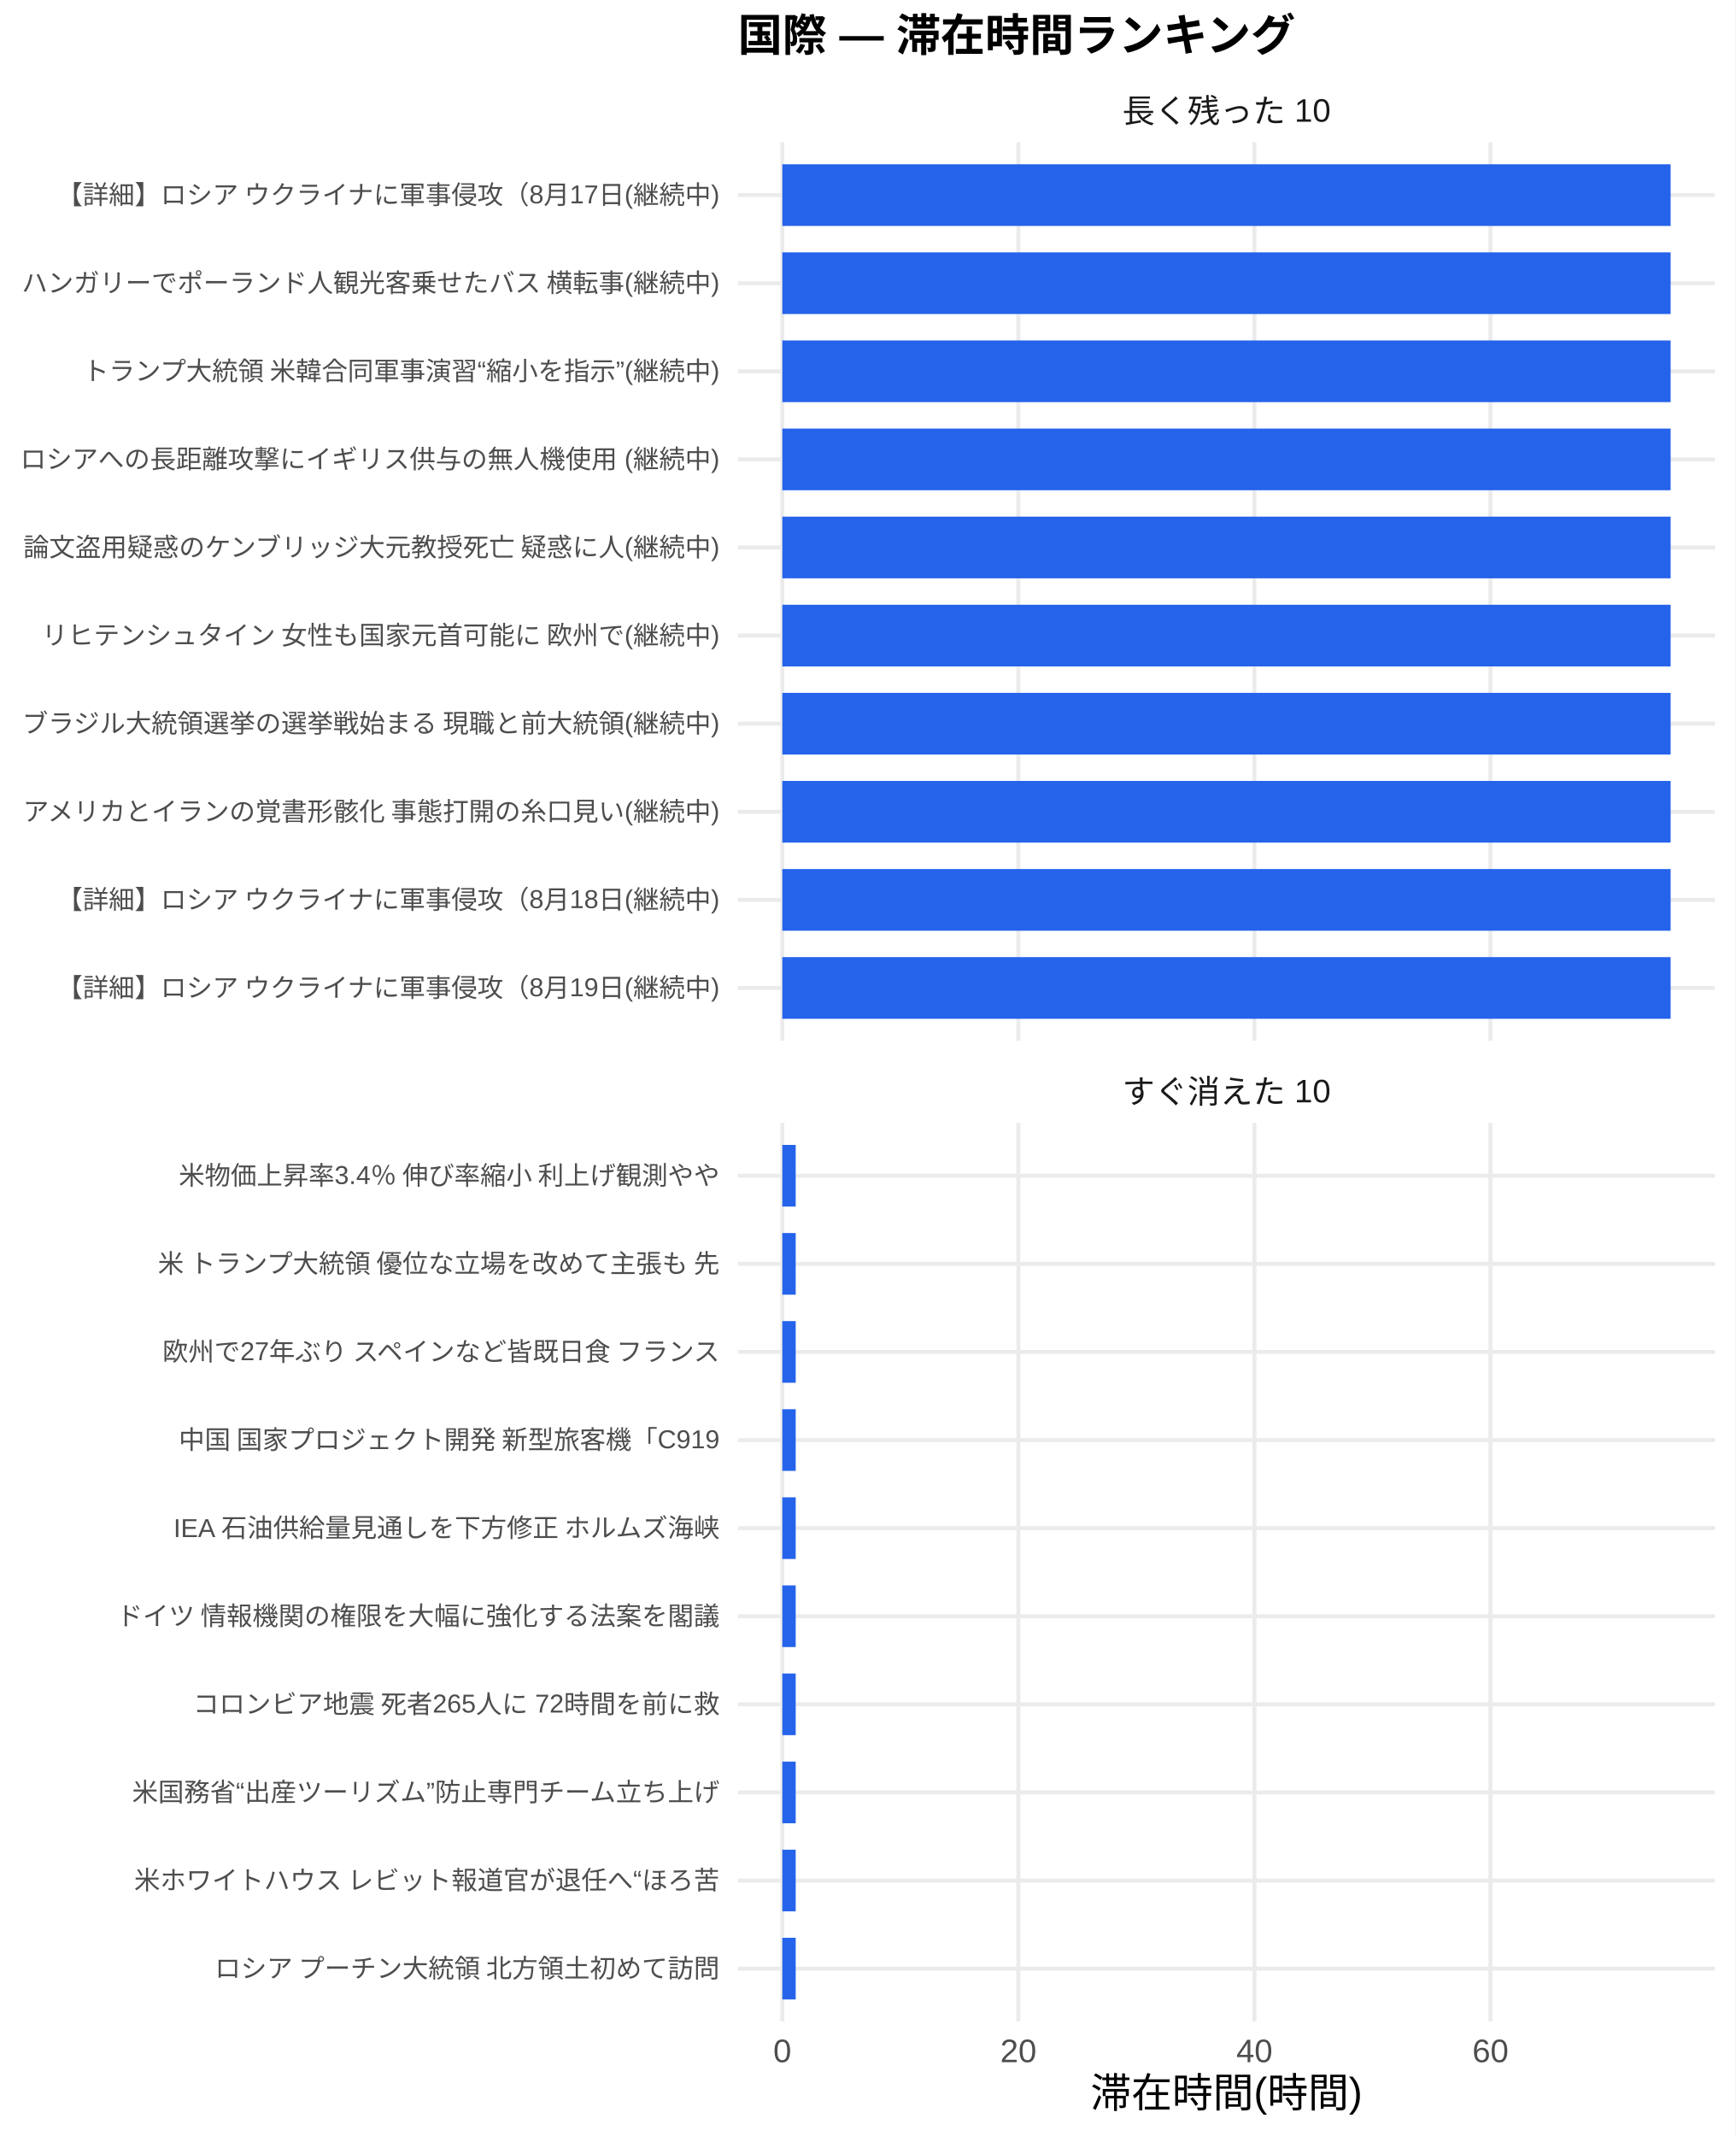
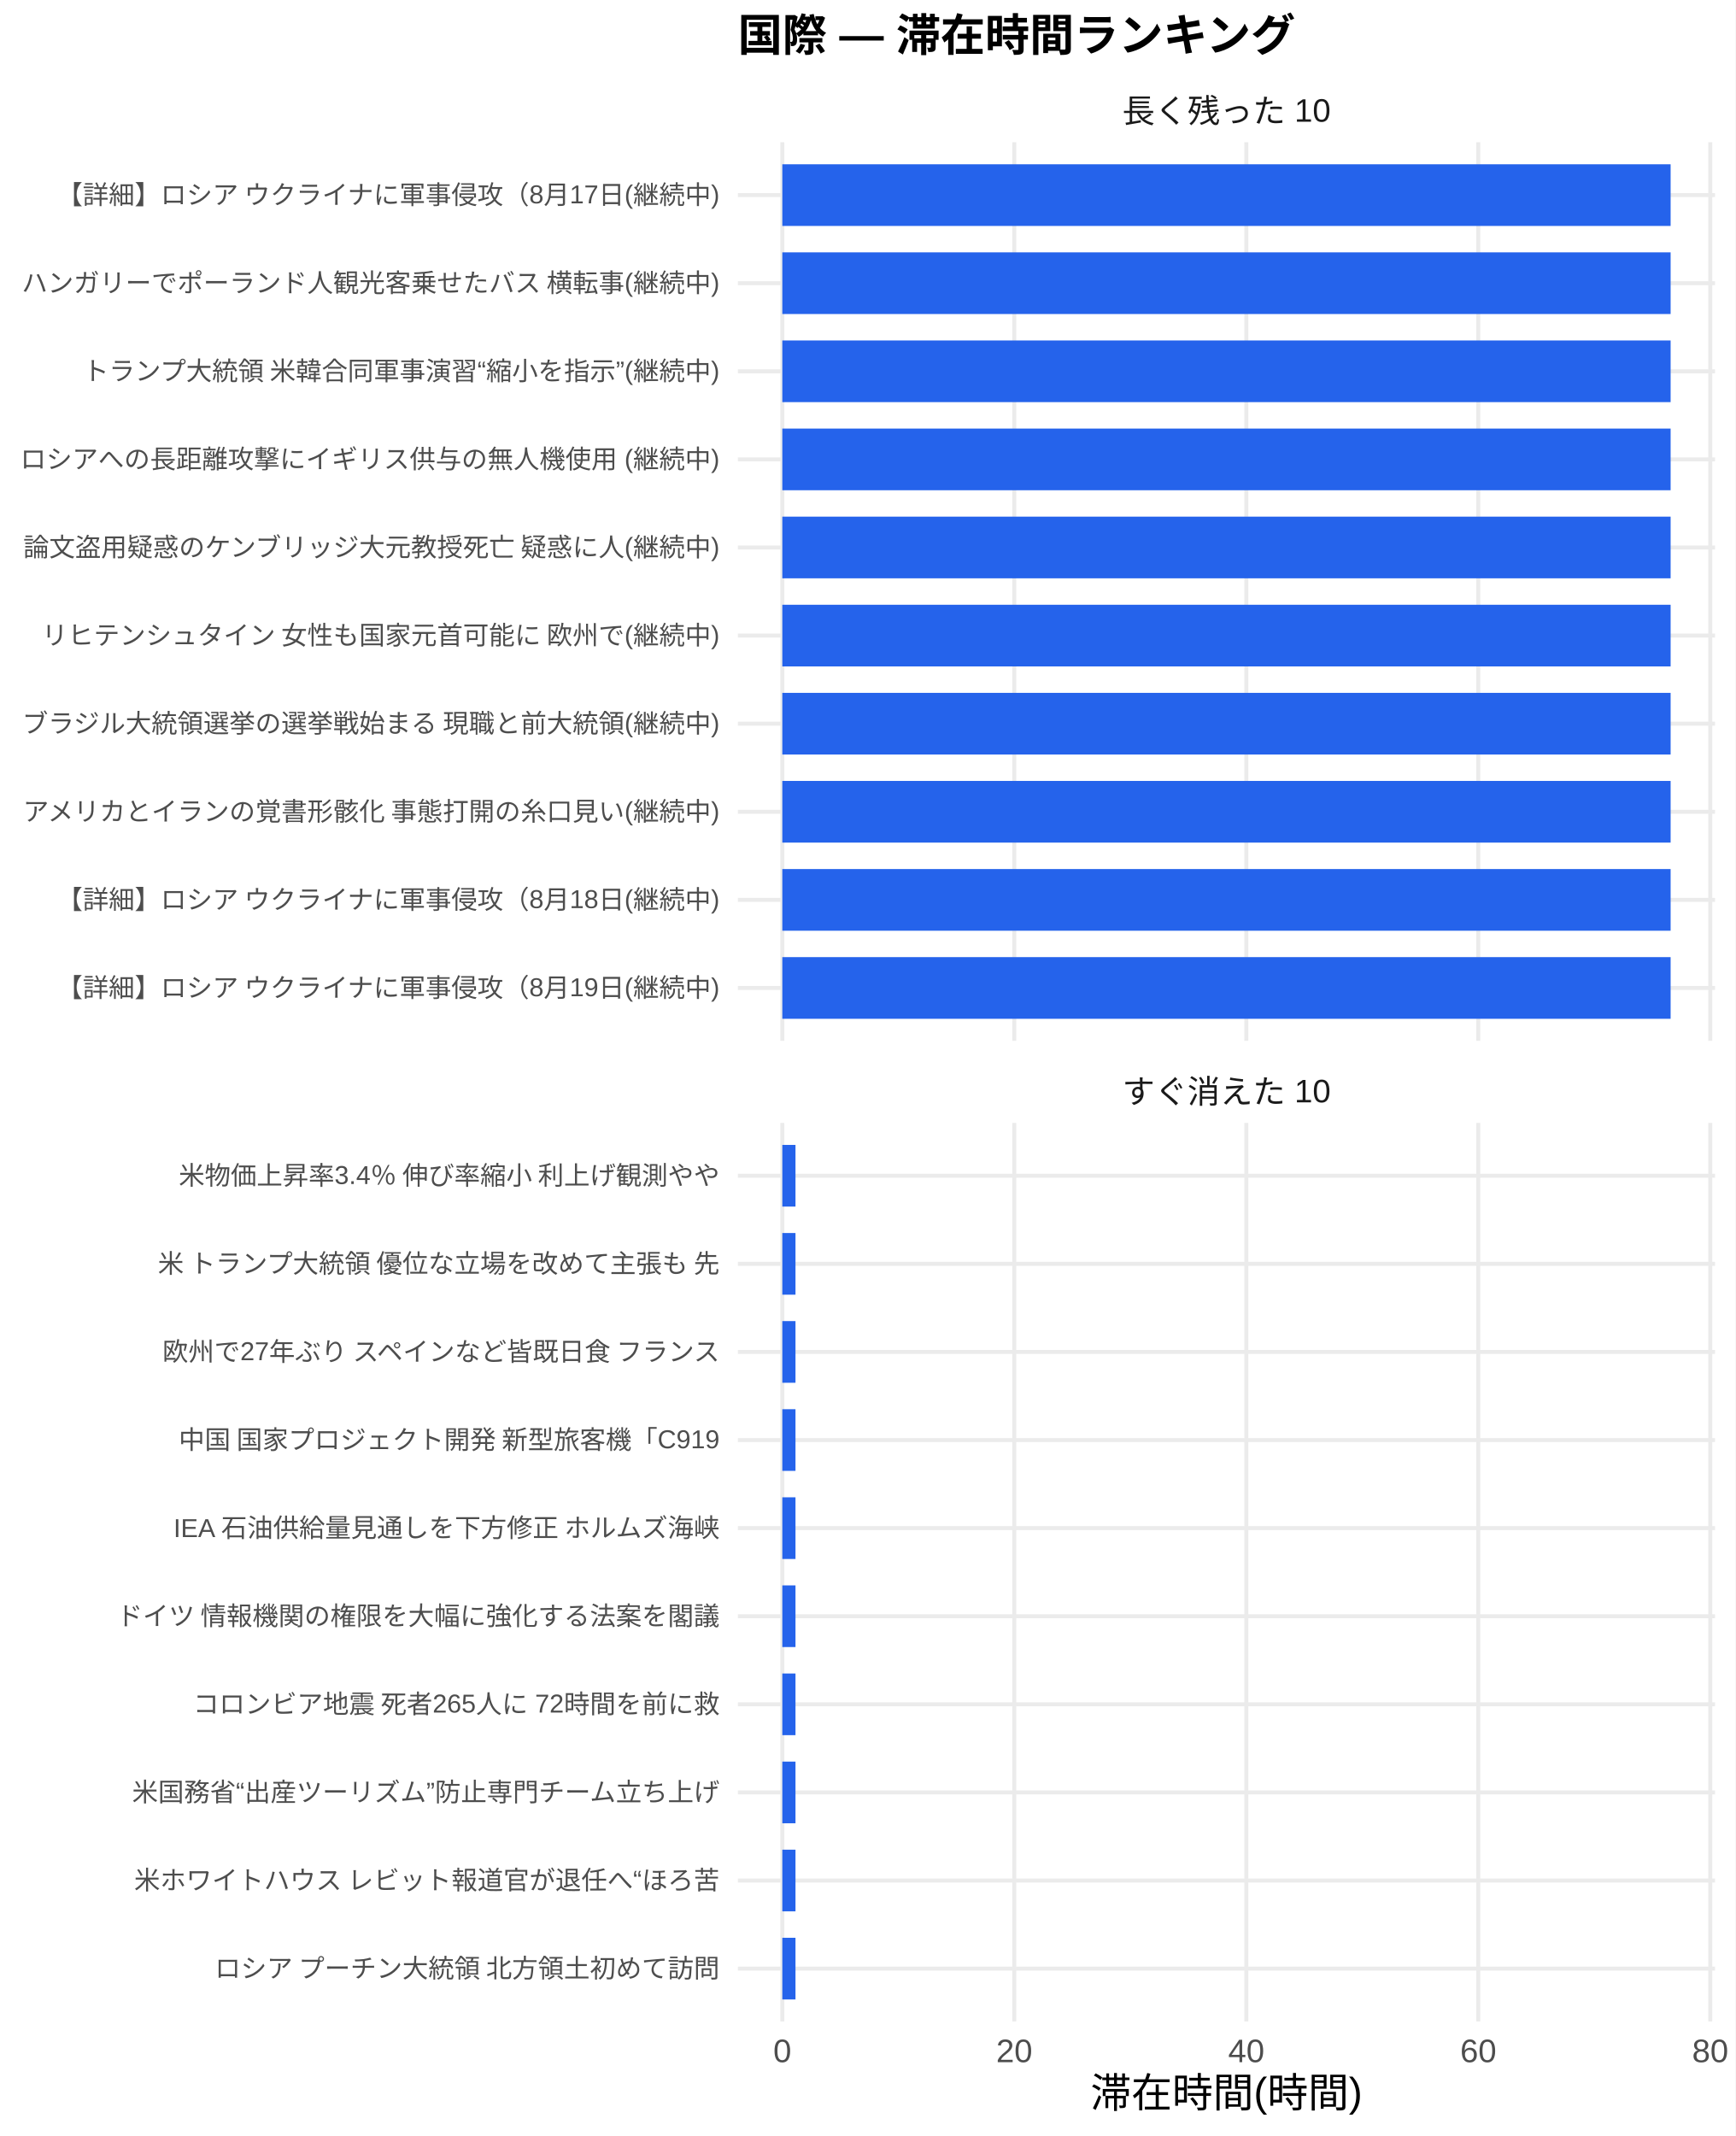
<svg xmlns="http://www.w3.org/2000/svg" width="468.00pt" height="576.00pt" viewBox="0 0 468.00 576.00">
  <g class="svglite">
    <defs>
      <style type="text/css">
    .svglite line, .svglite polyline, .svglite polygon, .svglite path, .svglite rect, .svglite circle {
      fill: none;
      stroke: #000000;
      stroke-linecap: round;
      stroke-linejoin: round;
      stroke-miterlimit: 10.00;
    }
    .svglite text {
      white-space: pre;
    }
    .svglite g.glyphgroup path {
      fill: inherit;
      stroke: none;
    }
  </style>
    </defs>
    <rect width="100%" height="100%" style="stroke: none; fill: #FFFFFF;" />
    <defs>
      <clipPath id="cpMC4wMHw0NjguMDB8MC4wMHw1NzYuMDA=">
        <rect x="0.00" y="0.00" width="468.00" height="576.00" />
      </clipPath>
    </defs>
    <g clip-path="url(#cpMC4wMHw0NjguMDB8MC4wMHw1NzYuMDA=)">
      <rect x="0" y="0.00" width="468.00" height="576.00" style="stroke-width: 1.07; stroke: none; fill: #FFFFFF;" />
    </g>
    <defs>
      <clipPath id="cpMTk5LjAwfDQ2Mi41MnwzOC4zNnwyODAuNjc=">
        <rect x="199.00" y="38.36" width="263.52" height="242.31" />
      </clipPath>
    </defs>
    <g clip-path="url(#cpMTk5LjAwfDQ2Mi41MnwzOC4zNnwyODAuNjc=)">
      <polyline points="199.00,266.42 462.52,266.42 " style="stroke-width: 1.07; stroke: #EBEBEB; stroke-linecap: butt;" />
      <polyline points="199.00,242.66 462.52,242.66 " style="stroke-width: 1.07; stroke: #EBEBEB; stroke-linecap: butt;" />
      <polyline points="199.00,218.91 462.52,218.91 " style="stroke-width: 1.07; stroke: #EBEBEB; stroke-linecap: butt;" />
      <polyline points="199.00,195.15 462.52,195.15 " style="stroke-width: 1.07; stroke: #EBEBEB; stroke-linecap: butt;" />
      <polyline points="199.00,171.39 462.52,171.39 " style="stroke-width: 1.07; stroke: #EBEBEB; stroke-linecap: butt;" />
      <polyline points="199.00,147.64 462.52,147.64 " style="stroke-width: 1.07; stroke: #EBEBEB; stroke-linecap: butt;" />
      <polyline points="199.00,123.88 462.52,123.88 " style="stroke-width: 1.07; stroke: #EBEBEB; stroke-linecap: butt;" />
      <polyline points="199.00,100.13 462.52,100.13 " style="stroke-width: 1.07; stroke: #EBEBEB; stroke-linecap: butt;" />
      <polyline points="199.00,76.37 462.52,76.37 " style="stroke-width: 1.07; stroke: #EBEBEB; stroke-linecap: butt;" />
      <polyline points="199.00,52.61 462.52,52.61 " style="stroke-width: 1.07; stroke: #EBEBEB; stroke-linecap: butt;" />
      <polyline points="210.98,280.67 210.98,38.36 " style="stroke-width: 1.07; stroke: #EBEBEB; stroke-linecap: butt;" />
-       <polyline points="274.64,280.67 274.64,38.36 " style="stroke-width: 1.07; stroke: #EBEBEB; stroke-linecap: butt;" />
-       <polyline points="338.30,280.67 338.30,38.36 " style="stroke-width: 1.07; stroke: #EBEBEB; stroke-linecap: butt;" />
-       <polyline points="401.95,280.67 401.95,38.36 " style="stroke-width: 1.07; stroke: #EBEBEB; stroke-linecap: butt;" />
+       <polyline points="273.54,280.67 273.54,38.36 " style="stroke-width: 1.07; stroke: #EBEBEB; stroke-linecap: butt;" />
+       <polyline points="336.11,280.67 336.11,38.36 " style="stroke-width: 1.07; stroke: #EBEBEB; stroke-linecap: butt;" />
+       <polyline points="398.67,280.67 398.67,38.36 " style="stroke-width: 1.07; stroke: #EBEBEB; stroke-linecap: butt;" />
+       <polyline points="461.23,280.67 461.23,38.36 " style="stroke-width: 1.07; stroke: #EBEBEB; stroke-linecap: butt;" />
      <rect x="210.98" y="44.30" width="239.56" height="16.63" style="stroke-width: 1.07; stroke: none; stroke-linecap: butt; stroke-linejoin: miter; fill: #2563EB;" />
      <rect x="210.98" y="68.05" width="239.56" height="16.63" style="stroke-width: 1.07; stroke: none; stroke-linecap: butt; stroke-linejoin: miter; fill: #2563EB;" />
      <rect x="210.98" y="91.81" width="239.56" height="16.63" style="stroke-width: 1.07; stroke: none; stroke-linecap: butt; stroke-linejoin: miter; fill: #2563EB;" />
      <rect x="210.98" y="115.57" width="239.56" height="16.63" style="stroke-width: 1.07; stroke: none; stroke-linecap: butt; stroke-linejoin: miter; fill: #2563EB;" />
      <rect x="210.98" y="139.32" width="239.56" height="16.63" style="stroke-width: 1.07; stroke: none; stroke-linecap: butt; stroke-linejoin: miter; fill: #2563EB;" />
      <rect x="210.98" y="163.08" width="239.56" height="16.63" style="stroke-width: 1.07; stroke: none; stroke-linecap: butt; stroke-linejoin: miter; fill: #2563EB;" />
      <rect x="210.98" y="186.84" width="239.56" height="16.63" style="stroke-width: 1.07; stroke: none; stroke-linecap: butt; stroke-linejoin: miter; fill: #2563EB;" />
      <rect x="210.98" y="210.59" width="239.56" height="16.63" style="stroke-width: 1.07; stroke: none; stroke-linecap: butt; stroke-linejoin: miter; fill: #2563EB;" />
      <rect x="210.98" y="234.35" width="239.56" height="16.63" style="stroke-width: 1.07; stroke: none; stroke-linecap: butt; stroke-linejoin: miter; fill: #2563EB;" />
      <rect x="210.98" y="258.10" width="239.56" height="16.63" style="stroke-width: 1.07; stroke: none; stroke-linecap: butt; stroke-linejoin: miter; fill: #2563EB;" />
    </g>
    <g clip-path="url(#cpMC4wMHw0NjguMDB8MC4wMHw1NzYuMDA=)">
</g>
    <defs>
      <clipPath id="cpMTk5LjAwfDQ2Mi41MnwzMDIuODB8NTQ1LjEy">
        <rect x="199.00" y="302.80" width="263.52" height="242.31" />
      </clipPath>
    </defs>
    <g clip-path="url(#cpMTk5LjAwfDQ2Mi41MnwzMDIuODB8NTQ1LjEy)">
      <polyline points="199.00,530.86 462.52,530.86 " style="stroke-width: 1.07; stroke: #EBEBEB; stroke-linecap: butt;" />
      <polyline points="199.00,507.11 462.52,507.11 " style="stroke-width: 1.07; stroke: #EBEBEB; stroke-linecap: butt;" />
      <polyline points="199.00,483.35 462.52,483.35 " style="stroke-width: 1.07; stroke: #EBEBEB; stroke-linecap: butt;" />
      <polyline points="199.00,459.59 462.52,459.59 " style="stroke-width: 1.07; stroke: #EBEBEB; stroke-linecap: butt;" />
      <polyline points="199.00,435.84 462.52,435.84 " style="stroke-width: 1.07; stroke: #EBEBEB; stroke-linecap: butt;" />
      <polyline points="199.00,412.08 462.52,412.08 " style="stroke-width: 1.07; stroke: #EBEBEB; stroke-linecap: butt;" />
      <polyline points="199.00,388.33 462.52,388.33 " style="stroke-width: 1.07; stroke: #EBEBEB; stroke-linecap: butt;" />
      <polyline points="199.00,364.57 462.52,364.57 " style="stroke-width: 1.07; stroke: #EBEBEB; stroke-linecap: butt;" />
      <polyline points="199.00,340.81 462.52,340.81 " style="stroke-width: 1.07; stroke: #EBEBEB; stroke-linecap: butt;" />
      <polyline points="199.00,317.06 462.52,317.06 " style="stroke-width: 1.07; stroke: #EBEBEB; stroke-linecap: butt;" />
      <polyline points="210.98,545.12 210.98,302.80 " style="stroke-width: 1.07; stroke: #EBEBEB; stroke-linecap: butt;" />
-       <polyline points="274.64,545.12 274.64,302.80 " style="stroke-width: 1.07; stroke: #EBEBEB; stroke-linecap: butt;" />
-       <polyline points="338.30,545.12 338.30,302.80 " style="stroke-width: 1.07; stroke: #EBEBEB; stroke-linecap: butt;" />
-       <polyline points="401.95,545.12 401.95,302.80 " style="stroke-width: 1.07; stroke: #EBEBEB; stroke-linecap: butt;" />
-       <rect x="210.98" y="308.74" width="3.61" height="16.63" style="stroke-width: 1.07; stroke: none; stroke-linecap: butt; stroke-linejoin: miter; fill: #2563EB;" />
-       <rect x="210.98" y="332.50" width="3.61" height="16.63" style="stroke-width: 1.07; stroke: none; stroke-linecap: butt; stroke-linejoin: miter; fill: #2563EB;" />
-       <rect x="210.98" y="356.25" width="3.61" height="16.63" style="stroke-width: 1.07; stroke: none; stroke-linecap: butt; stroke-linejoin: miter; fill: #2563EB;" />
-       <rect x="210.98" y="380.01" width="3.61" height="16.63" style="stroke-width: 1.07; stroke: none; stroke-linecap: butt; stroke-linejoin: miter; fill: #2563EB;" />
-       <rect x="210.98" y="403.77" width="3.61" height="16.63" style="stroke-width: 1.07; stroke: none; stroke-linecap: butt; stroke-linejoin: miter; fill: #2563EB;" />
-       <rect x="210.98" y="427.52" width="3.61" height="16.63" style="stroke-width: 1.07; stroke: none; stroke-linecap: butt; stroke-linejoin: miter; fill: #2563EB;" />
-       <rect x="210.98" y="451.28" width="3.61" height="16.63" style="stroke-width: 1.07; stroke: none; stroke-linecap: butt; stroke-linejoin: miter; fill: #2563EB;" />
-       <rect x="210.98" y="475.04" width="3.61" height="16.63" style="stroke-width: 1.07; stroke: none; stroke-linecap: butt; stroke-linejoin: miter; fill: #2563EB;" />
-       <rect x="210.98" y="498.79" width="3.61" height="16.63" style="stroke-width: 1.07; stroke: none; stroke-linecap: butt; stroke-linejoin: miter; fill: #2563EB;" />
-       <rect x="210.98" y="522.55" width="3.61" height="16.63" style="stroke-width: 1.07; stroke: none; stroke-linecap: butt; stroke-linejoin: miter; fill: #2563EB;" />
+       <polyline points="273.54,545.12 273.54,302.80 " style="stroke-width: 1.07; stroke: #EBEBEB; stroke-linecap: butt;" />
+       <polyline points="336.11,545.12 336.11,302.80 " style="stroke-width: 1.07; stroke: #EBEBEB; stroke-linecap: butt;" />
+       <polyline points="398.67,545.12 398.67,302.80 " style="stroke-width: 1.07; stroke: #EBEBEB; stroke-linecap: butt;" />
+       <polyline points="461.23,545.12 461.23,302.80 " style="stroke-width: 1.07; stroke: #EBEBEB; stroke-linecap: butt;" />
+       <rect x="210.98" y="308.74" width="3.55" height="16.63" style="stroke-width: 1.07; stroke: none; stroke-linecap: butt; stroke-linejoin: miter; fill: #2563EB;" />
+       <rect x="210.98" y="332.50" width="3.55" height="16.63" style="stroke-width: 1.07; stroke: none; stroke-linecap: butt; stroke-linejoin: miter; fill: #2563EB;" />
+       <rect x="210.98" y="356.25" width="3.55" height="16.63" style="stroke-width: 1.07; stroke: none; stroke-linecap: butt; stroke-linejoin: miter; fill: #2563EB;" />
+       <rect x="210.98" y="380.01" width="3.55" height="16.63" style="stroke-width: 1.07; stroke: none; stroke-linecap: butt; stroke-linejoin: miter; fill: #2563EB;" />
+       <rect x="210.98" y="403.77" width="3.55" height="16.63" style="stroke-width: 1.07; stroke: none; stroke-linecap: butt; stroke-linejoin: miter; fill: #2563EB;" />
+       <rect x="210.98" y="427.52" width="3.55" height="16.63" style="stroke-width: 1.07; stroke: none; stroke-linecap: butt; stroke-linejoin: miter; fill: #2563EB;" />
+       <rect x="210.98" y="451.28" width="3.55" height="16.63" style="stroke-width: 1.07; stroke: none; stroke-linecap: butt; stroke-linejoin: miter; fill: #2563EB;" />
+       <rect x="210.98" y="475.04" width="3.55" height="16.63" style="stroke-width: 1.07; stroke: none; stroke-linecap: butt; stroke-linejoin: miter; fill: #2563EB;" />
+       <rect x="210.98" y="498.79" width="3.55" height="16.63" style="stroke-width: 1.07; stroke: none; stroke-linecap: butt; stroke-linejoin: miter; fill: #2563EB;" />
+       <rect x="210.98" y="522.55" width="3.55" height="16.63" style="stroke-width: 1.07; stroke: none; stroke-linecap: butt; stroke-linejoin: miter; fill: #2563EB;" />
    </g>
    <g clip-path="url(#cpMC4wMHw0NjguMDB8MC4wMHw1NzYuMDA=)">
</g>
    <defs>
      <clipPath id="cpMTk5LjAwfDQ2Mi41MnwyODYuMTV8MzAyLjgw">
        <rect x="199.00" y="286.15" width="263.52" height="16.65" />
      </clipPath>
    </defs>
    <g clip-path="url(#cpMTk5LjAwfDQ2Mi41MnwyODYuMTV8MzAyLjgw)">
      <text x="330.76" y="297.50" text-anchor="middle" style="font-size: 8.80px;fill: #1A1A1A; font-family: &quot;Liberation Sans&quot;;" textLength="56.20px" lengthAdjust="spacingAndGlyphs">すぐ消えた 10</text>
    </g>
    <g clip-path="url(#cpMC4wMHw0NjguMDB8MC4wMHw1NzYuMDA=)">
</g>
    <defs>
      <clipPath id="cpMTk5LjAwfDQ2Mi41MnwyMS43MXwzOC4zNg==">
        <rect x="199.00" y="21.71" width="263.52" height="16.65" />
      </clipPath>
    </defs>
    <g clip-path="url(#cpMTk5LjAwfDQ2Mi41MnwyMS43MXwzOC4zNg==)">
      <text x="330.76" y="33.06" text-anchor="middle" style="font-size: 8.80px;fill: #1A1A1A; font-family: &quot;Liberation Sans&quot;;" textLength="56.20px" lengthAdjust="spacingAndGlyphs">長く残った 10</text>
    </g>
    <g clip-path="url(#cpMC4wMHw0NjguMDB8MC4wMHw1NzYuMDA=)">
      <text x="210.98" y="556.10" text-anchor="middle" style="font-size: 8.80px;fill: #4D4D4D; font-family: &quot;Liberation Sans&quot;;" textLength="4.89px" lengthAdjust="spacingAndGlyphs">0</text>
-       <text x="274.64" y="556.10" text-anchor="middle" style="font-size: 8.80px;fill: #4D4D4D; font-family: &quot;Liberation Sans&quot;;" textLength="9.78px" lengthAdjust="spacingAndGlyphs">20</text>
-       <text x="338.30" y="556.10" text-anchor="middle" style="font-size: 8.80px;fill: #4D4D4D; font-family: &quot;Liberation Sans&quot;;" textLength="9.78px" lengthAdjust="spacingAndGlyphs">40</text>
-       <text x="401.95" y="556.10" text-anchor="middle" style="font-size: 8.80px;fill: #4D4D4D; font-family: &quot;Liberation Sans&quot;;" textLength="9.78px" lengthAdjust="spacingAndGlyphs">60</text>
+       <text x="273.54" y="556.10" text-anchor="middle" style="font-size: 8.80px;fill: #4D4D4D; font-family: &quot;Liberation Sans&quot;;" textLength="9.78px" lengthAdjust="spacingAndGlyphs">20</text>
+       <text x="336.11" y="556.10" text-anchor="middle" style="font-size: 8.80px;fill: #4D4D4D; font-family: &quot;Liberation Sans&quot;;" textLength="9.78px" lengthAdjust="spacingAndGlyphs">40</text>
+       <text x="398.67" y="556.10" text-anchor="middle" style="font-size: 8.80px;fill: #4D4D4D; font-family: &quot;Liberation Sans&quot;;" textLength="9.78px" lengthAdjust="spacingAndGlyphs">60</text>
+       <text x="461.23" y="556.10" text-anchor="middle" style="font-size: 8.80px;fill: #4D4D4D; font-family: &quot;Liberation Sans&quot;;" textLength="9.78px" lengthAdjust="spacingAndGlyphs">80</text>
      <text x="194.07" y="268.83" text-anchor="end" style="font-size: 7.00px;fill: #4D4D4D; font-family: &quot;Liberation Sans&quot;;" textLength="179.27px" lengthAdjust="spacingAndGlyphs">【詳細】ロシア ウクライナに軍事侵攻（8月19日(継続中)</text>
      <text x="194.07" y="245.07" text-anchor="end" style="font-size: 7.00px;fill: #4D4D4D; font-family: &quot;Liberation Sans&quot;;" textLength="179.27px" lengthAdjust="spacingAndGlyphs">【詳細】ロシア ウクライナに軍事侵攻（8月18日(継続中)</text>
      <text x="194.07" y="221.31" text-anchor="end" style="font-size: 7.00px;fill: #4D4D4D; font-family: &quot;Liberation Sans&quot;;" textLength="188.59px" lengthAdjust="spacingAndGlyphs">アメリカとイランの覚書形骸化 事態打開の糸口見い(継続中)</text>
      <text x="194.07" y="197.56" text-anchor="end" style="font-size: 7.00px;fill: #4D4D4D; font-family: &quot;Liberation Sans&quot;;" textLength="188.59px" lengthAdjust="spacingAndGlyphs">ブラジル大統領選挙の選挙戦始まる 現職と前大統領(継続中)</text>
      <text x="194.07" y="173.80" text-anchor="end" style="font-size: 7.00px;fill: #4D4D4D; font-family: &quot;Liberation Sans&quot;;" textLength="183.53px" lengthAdjust="spacingAndGlyphs">リヒテンシュタイン 女性も国家元首可能に 欧州で(継続中)</text>
      <text x="194.07" y="150.05" text-anchor="end" style="font-size: 7.00px;fill: #4D4D4D; font-family: &quot;Liberation Sans&quot;;" textLength="188.59px" lengthAdjust="spacingAndGlyphs">論文盗用疑惑のケンブリッジ大元教授死亡 疑惑に人(継続中)</text>
      <text x="194.07" y="126.29" text-anchor="end" style="font-size: 7.00px;fill: #4D4D4D; font-family: &quot;Liberation Sans&quot;;" textLength="188.59px" lengthAdjust="spacingAndGlyphs">ロシアへの長距離攻撃にイギリス供与の無人機使用 (継続中)</text>
      <text x="194.07" y="102.53" text-anchor="end" style="font-size: 7.00px;fill: #4D4D4D; font-family: &quot;Liberation Sans&quot;;" textLength="172.25px" lengthAdjust="spacingAndGlyphs">トランプ大統領 米韓合同軍事演習“縮小を指示”(継続中)</text>
      <text x="194.07" y="78.78" text-anchor="end" style="font-size: 7.00px;fill: #4D4D4D; font-family: &quot;Liberation Sans&quot;;" textLength="188.59px" lengthAdjust="spacingAndGlyphs">ハンガリーでポーランド人観光客乗せたバス 横転事(継続中)</text>
      <text x="194.07" y="55.02" text-anchor="end" style="font-size: 7.00px;fill: #4D4D4D; font-family: &quot;Liberation Sans&quot;;" textLength="179.27px" lengthAdjust="spacingAndGlyphs">【詳細】ロシア ウクライナに軍事侵攻（8月17日(継続中)</text>
      <text x="194.07" y="533.27" text-anchor="end" style="font-size: 7.00px;fill: #4D4D4D; font-family: &quot;Liberation Sans&quot;;" textLength="136.88px" lengthAdjust="spacingAndGlyphs">ロシア プーチン大統領 北方領土初めて訪問</text>
      <text x="194.07" y="509.51" text-anchor="end" style="font-size: 7.00px;fill: #4D4D4D; font-family: &quot;Liberation Sans&quot;;" textLength="158.27px" lengthAdjust="spacingAndGlyphs">米ホワイトハウス レビット報道官が退任へ“ほろ苦</text>
      <text x="194.07" y="485.76" text-anchor="end" style="font-size: 7.00px;fill: #4D4D4D; font-family: &quot;Liberation Sans&quot;;" textLength="158.66px" lengthAdjust="spacingAndGlyphs">米国務省“出産ツーリズム”防止専門チーム立ち上げ</text>
      <text x="194.07" y="462.00" text-anchor="end" style="font-size: 7.00px;fill: #4D4D4D; font-family: &quot;Liberation Sans&quot;;" textLength="142.33px" lengthAdjust="spacingAndGlyphs">コロンビア地震 死者265人に 72時間を前に救</text>
      <text x="194.07" y="438.25" text-anchor="end" style="font-size: 7.00px;fill: #4D4D4D; font-family: &quot;Liberation Sans&quot;;" textLength="162.94px" lengthAdjust="spacingAndGlyphs">ドイツ 情報機関の権限を大幅に強化する法案を閣議</text>
      <text x="194.07" y="414.49" text-anchor="end" style="font-size: 7.00px;fill: #4D4D4D; font-family: &quot;Liberation Sans&quot;;" textLength="147.77px" lengthAdjust="spacingAndGlyphs">IEA 石油供給量見通しを下方修正 ホルムズ海峡</text>
      <text x="194.07" y="390.73" text-anchor="end" style="font-size: 7.00px;fill: #4D4D4D; font-family: &quot;Liberation Sans&quot;;" textLength="146.61px" lengthAdjust="spacingAndGlyphs">中国 国家プロジェクト開発 新型旅客機「C919</text>
      <text x="194.07" y="366.98" text-anchor="end" style="font-size: 7.00px;fill: #4D4D4D; font-family: &quot;Liberation Sans&quot;;" textLength="151.66px" lengthAdjust="spacingAndGlyphs">欧州で27年ぶり スペインなど皆既日食 フランス</text>
      <text x="194.07" y="343.22" text-anchor="end" style="font-size: 7.00px;fill: #4D4D4D; font-family: &quot;Liberation Sans&quot;;" textLength="152.81px" lengthAdjust="spacingAndGlyphs">米 トランプ大統領 優位な立場を改めて主張も 先</text>
      <text x="194.07" y="319.47" text-anchor="end" style="font-size: 7.00px;fill: #4D4D4D; font-family: &quot;Liberation Sans&quot;;" textLength="146.59px" lengthAdjust="spacingAndGlyphs">米物価上昇率3.4％ 伸び率縮小 利上げ観測やや</text>
      <text x="330.76" y="568.24" text-anchor="middle" style="font-size: 11.00px; font-family: &quot;Liberation Sans&quot;;" textLength="73.31px" lengthAdjust="spacingAndGlyphs">滞在時間(時間)</text>
      <text x="199.00" y="13.74" style="font-size: 12.00px; font-weight: bold; font-family: &quot;Liberation Sans&quot;;" textLength="150.66px" lengthAdjust="spacingAndGlyphs">国際 — 滞在時間ランキング</text>
    </g>
  </g>
</svg>
